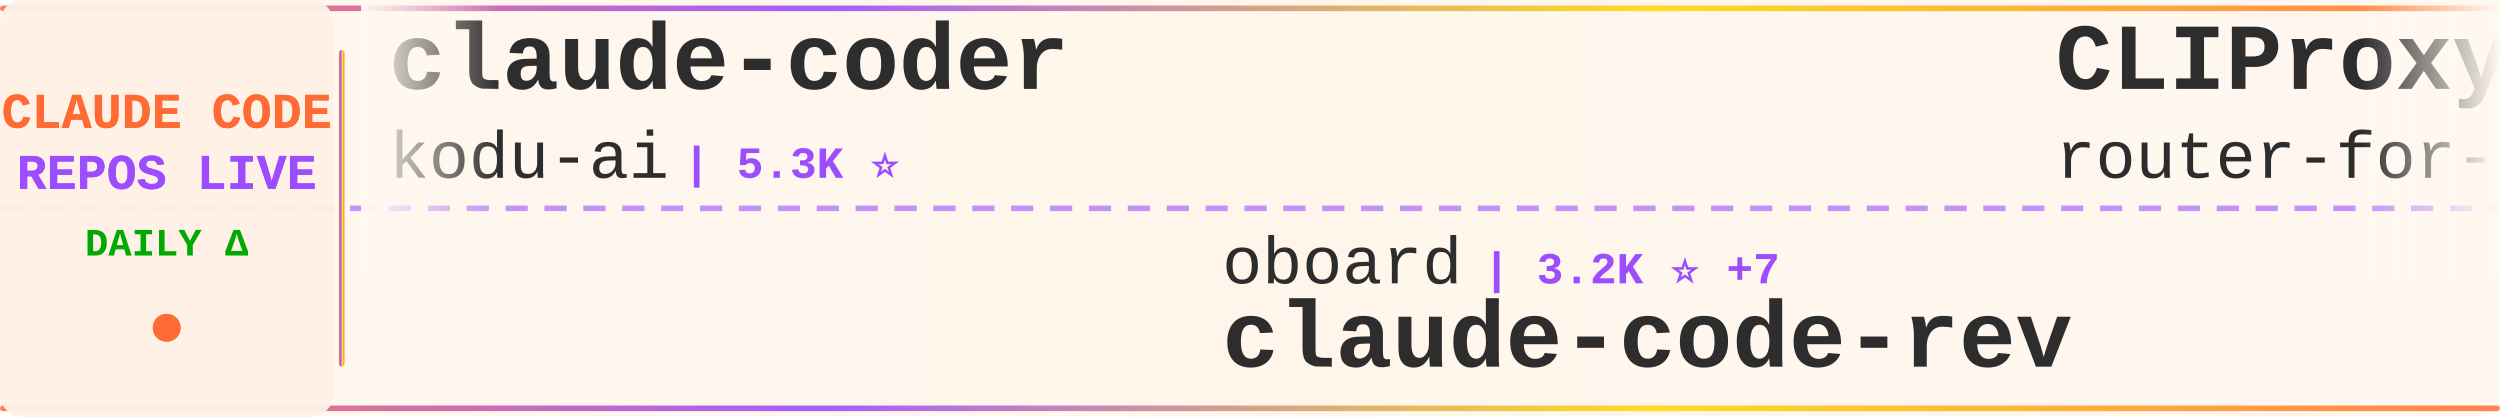
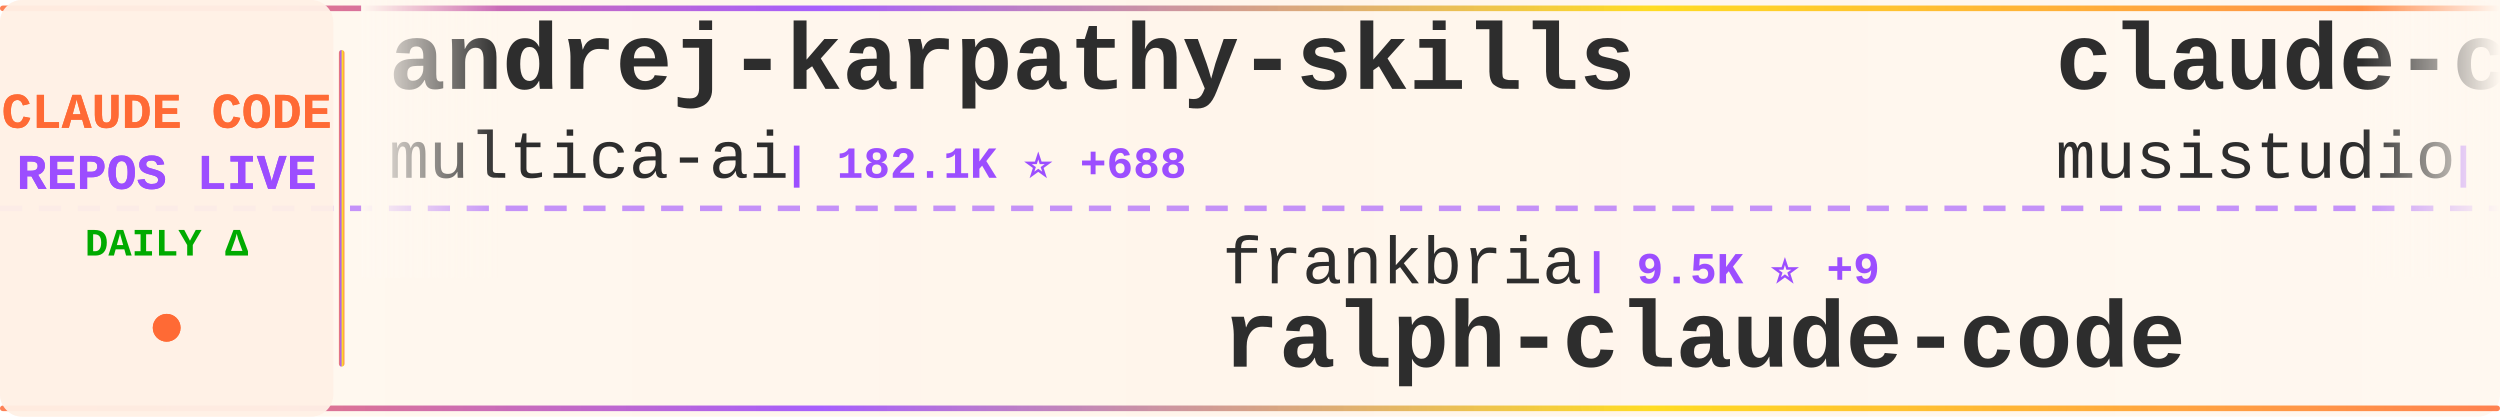
<svg xmlns="http://www.w3.org/2000/svg" width="900" height="150">
  <defs>
    <linearGradient id="tickerBg" x1="0%" y1="0%" x2="100%" y2="0%">
      <stop offset="0%" style="stop-color:#fff8f0;stop-opacity:0.98" />
      <stop offset="50%" style="stop-color:#fff5eb;stop-opacity:1" />
      <stop offset="100%" style="stop-color:#fff8f0;stop-opacity:0.98" />
    </linearGradient>
    <linearGradient id="borderGrad" x1="0%" y1="0%" x2="100%" y2="0%">
      <stop offset="0%" style="stop-color:#FF6B35;stop-opacity:0.85">
        <animate attributeName="stop-opacity" values="0.85;1;0.85" dur="2s" repeatCount="indefinite" />
      </stop>
      <stop offset="33%" style="stop-color:#9C4EFF;stop-opacity:0.9">
        <animate attributeName="stop-opacity" values="0.9;1;0.9" dur="2.2s" repeatCount="indefinite" />
      </stop>
      <stop offset="66%" style="stop-color:#FFD700;stop-opacity:0.85">
        <animate attributeName="stop-opacity" values="0.85;1;0.85" dur="1.8s" repeatCount="indefinite" />
      </stop>
      <stop offset="100%" style="stop-color:#FF6B35;stop-opacity:0.85">
        <animate attributeName="stop-opacity" values="0.85;1;0.85" dur="2s" repeatCount="indefinite" />
      </stop>
    </linearGradient>
    <filter id="textGlow">
      <feGaussianBlur stdDeviation="0.15" result="coloredBlur" />
      <feMerge>
        <feMergeNode in="coloredBlur" />
        <feMergeNode in="SourceGraphic" />
      </feMerge>
    </filter>
    <filter id="metricGlow">
      <feGaussianBlur stdDeviation="0.2" result="coloredBlur" />
      <feMerge>
        <feMergeNode in="coloredBlur" />
        <feMergeNode in="SourceGraphic" />
      </feMerge>
    </filter>
    <linearGradient id="leftFade" x1="0%" y1="0%" x2="100%" y2="0%">
      <stop offset="0%" style="stop-color:#fff8f0;stop-opacity:1" />
      <stop offset="100%" style="stop-color:#fff8f0;stop-opacity:0" />
    </linearGradient>
    <linearGradient id="rightFade" x1="0%" y1="0%" x2="100%" y2="0%">
      <stop offset="0%" style="stop-color:#fff8f0;stop-opacity:0" />
      <stop offset="100%" style="stop-color:#fff8f0;stop-opacity:1" />
    </linearGradient>
  </defs>
  <rect width="900" height="150" fill="url(#tickerBg)" rx="8" />
  <rect x="0" y="2" width="900" height="2" fill="url(#borderGrad)" rx="1" />
  <rect x="0" y="146" width="900" height="2" fill="url(#borderGrad)" rx="1" />
  <line x1="0" y1="75" x2="900" y2="75" stroke="#9C4EFF" stroke-width="2" stroke-dasharray="8 6" opacity="0.6" />
  <rect x="0" y="0" width="120" height="150" fill="#fff0e6" opacity="0.95" rx="8" />
  <text x="60" y="46" font-family="'Courier New', monospace" font-size="18" font-weight="bold" fill="#FF6B35" text-anchor="middle" filter="url(#textGlow)">
    CLAUDE CODE
  </text>
  <text x="60" y="68" font-family="'Courier New', monospace" font-size="18" font-weight="bold" fill="#9C4EFF" text-anchor="middle" filter="url(#textGlow)">
    REPOS LIVE
  </text>
  <text x="60" y="92" font-family="'Courier New', monospace" font-size="14" font-weight="bold" fill="#00aa00" text-anchor="middle">
    DAILY Δ
  </text>
  <circle cx="60" cy="118" r="5" fill="#FF6B35" filter="url(#metricGlow)">
    <animate attributeName="r" values="4;6;4" dur="1.5s" repeatCount="indefinite" />
    <animate attributeName="opacity" values="0.6;1;0.6" dur="1.5s" repeatCount="indefinite" />
  </circle>
  <rect x="122" y="18" width="2" height="114" fill="url(#borderGrad)" rx="1" />
  <clipPath id="tickerClip">
    <rect x="130" y="0" width="770" height="150" />
  </clipPath>
  <g clip-path="url(#tickerClip)">
    <g id="tickerItems">
      <animateTransform attributeName="transform" attributeType="XML" type="translate" from="0 0" to="-3000 0" dur="54s" repeatCount="indefinite" />
      <g transform="translate(0, 0)">
-         <text x="140" y="32" font-family="'Courier New', monospace" font-size="34" font-weight="bold" fill="#2d2d2d">claude-coder</text>
-         <text x="140" y="64" font-family="'Courier New', monospace" font-size="24" font-weight="normal" fill="#2d2d2d" opacity="1.0">kodu-ai</text>
-         <text x="246" y="64" font-family="'Courier New', monospace" font-size="16" font-weight="bold" fill="#9C4EFF"> | 5.3K ⭐</text>
+         <text x="140" y="32" font-family="'Courier New', monospace" font-size="34" font-weight="bold" fill="#2d2d2d">andrej-karpathy-skills</text>
+         <text x="140" y="64" font-family="'Courier New', monospace" font-size="24" font-weight="normal" fill="#2d2d2d" opacity="1.0">multica-ai</text>
+         <text x="282" y="64" font-family="'Courier New', monospace" font-size="16" font-weight="bold" fill="#9C4EFF"> | 182.1K ⭐ +688</text>
      </g>
      <g transform="translate(300, 0)">
-         <text x="140" y="102" font-family="'Courier New', monospace" font-size="24" font-weight="normal" fill="#2d2d2d" opacity="1.0">oboard</text>
-         <text x="234" y="102" font-family="'Courier New', monospace" font-size="16" font-weight="bold" fill="#9C4EFF"> | 3.2K ⭐ +7</text>
-         <text x="140" y="132" font-family="'Courier New', monospace" font-size="34" font-weight="bold" fill="#2d2d2d">claude-code-rev</text>
+         <text x="140" y="102" font-family="'Courier New', monospace" font-size="24" font-weight="normal" fill="#2d2d2d" opacity="1.0">frankbria</text>
+         <text x="270" y="102" font-family="'Courier New', monospace" font-size="16" font-weight="bold" fill="#9C4EFF"> | 9.5K ⭐ +9</text>
+         <text x="140" y="132" font-family="'Courier New', monospace" font-size="34" font-weight="bold" fill="#2d2d2d">ralph-claude-code</text>
      </g>
      <g transform="translate(600, 0)">
-         <text x="140" y="32" font-family="'Courier New', monospace" font-size="34" font-weight="bold" fill="#2d2d2d">CLIProxyAPI</text>
-         <text x="140" y="64" font-family="'Courier New', monospace" font-size="24" font-weight="normal" fill="#2d2d2d" opacity="1.0">router-for-me</text>
-         <text x="318" y="64" font-family="'Courier New', monospace" font-size="16" font-weight="bold" fill="#9C4EFF"> | 38.4K ⭐ +97</text>
+         <text x="140" y="32" font-family="'Courier New', monospace" font-size="34" font-weight="bold" fill="#2d2d2d">claude-code-router</text>
+         <text x="140" y="64" font-family="'Courier New', monospace" font-size="24" font-weight="normal" fill="#2d2d2d" opacity="1.0">musistudio</text>
+         <text x="282" y="64" font-family="'Courier New', monospace" font-size="16" font-weight="bold" fill="#9C4EFF"> | 35.3K ⭐ +23</text>
      </g>
      <g transform="translate(900, 0)">
-         <text x="140" y="102" font-family="'Courier New', monospace" font-size="24" font-weight="normal" fill="#2d2d2d" opacity="1.0">Alishahryar1</text>
-         <text x="306" y="102" font-family="'Courier New', monospace" font-size="16" font-weight="bold" fill="#9C4EFF"> | 36.9K ⭐ +162</text>
-         <text x="140" y="132" font-family="'Courier New', monospace" font-size="34" font-weight="bold" fill="#2d2d2d">free-claude-code</text>
+         <text x="140" y="102" font-family="'Courier New', monospace" font-size="24" font-weight="normal" fill="#2d2d2d" opacity="1.0">disler</text>
+         <text x="234" y="102" font-family="'Courier New', monospace" font-size="16" font-weight="bold" fill="#9C4EFF"> | 1.4K ⭐ +6</text>
+         <text x="140" y="132" font-family="'Courier New', monospace" font-size="34" font-weight="bold" fill="#2d2d2d">pi-vs-claude-code</text>
      </g>
      <g transform="translate(1200, 0)">
-         <text x="140" y="32" font-family="'Courier New', monospace" font-size="34" font-weight="bold" fill="#2d2d2d">claude-code-source-code</text>
-         <text x="140" y="64" font-family="'Courier New', monospace" font-size="24" font-weight="normal" fill="#2d2d2d" opacity="1.0">777genius</text>
-         <text x="270" y="64" font-family="'Courier New', monospace" font-size="16" font-weight="bold" fill="#9C4EFF"> | 915 ⭐</text>
+         <text x="140" y="32" font-family="'Courier New', monospace" font-size="34" font-weight="bold" fill="#2d2d2d">claude_codex_bridge</text>
+         <text x="140" y="64" font-family="'Courier New', monospace" font-size="24" font-weight="normal" fill="#2d2d2d" opacity="1.0">SeemSeam</text>
+         <text x="258" y="64" font-family="'Courier New', monospace" font-size="16" font-weight="bold" fill="#9C4EFF"> | 3.1K ⭐ +16</text>
      </g>
      <g transform="translate(1500, 0)">
-         <text x="140" y="102" font-family="'Courier New', monospace" font-size="24" font-weight="normal" fill="#2d2d2d" opacity="1.0">OneRedOak</text>
-         <text x="270" y="102" font-family="'Courier New', monospace" font-size="16" font-weight="bold" fill="#9C4EFF"> | 3.8K ⭐</text>
-         <text x="140" y="132" font-family="'Courier New', monospace" font-size="34" font-weight="bold" fill="#2d2d2d">claude-code-workflows</text>
+         <text x="140" y="102" font-family="'Courier New', monospace" font-size="24" font-weight="normal" fill="#2d2d2d" opacity="1.0">jqueryscript</text>
+         <text x="306" y="102" font-family="'Courier New', monospace" font-size="16" font-weight="bold" fill="#9C4EFF"> | 442 ⭐ +2</text>
+         <text x="140" y="132" font-family="'Courier New', monospace" font-size="34" font-weight="bold" fill="#2d2d2d">awesome-claude-code</text>
      </g>
      <g transform="translate(1800, 0)">
-         <text x="140" y="32" font-family="'Courier New', monospace" font-size="34" font-weight="bold" fill="#2d2d2d">claude-howto</text>
-         <text x="140" y="64" font-family="'Courier New', monospace" font-size="24" font-weight="normal" fill="#2d2d2d" opacity="1.0">luongnv89</text>
-         <text x="270" y="64" font-family="'Courier New', monospace" font-size="16" font-weight="bold" fill="#9C4EFF"> | 38.2K ⭐ +99</text>
+         <text x="140" y="32" font-family="'Courier New', monospace" font-size="34" font-weight="bold" fill="#2d2d2d">claude-code-infrastructu...</text>
+         <text x="140" y="64" font-family="'Courier New', monospace" font-size="24" font-weight="normal" fill="#2d2d2d" opacity="1.0">diet103</text>
+         <text x="246" y="64" font-family="'Courier New', monospace" font-size="16" font-weight="bold" fill="#9C4EFF"> | 9.7K ⭐ +2</text>
      </g>
      <g transform="translate(2100, 0)">
        <text x="140" y="102" font-family="'Courier New', monospace" font-size="24" font-weight="normal" fill="#2d2d2d" opacity="1.0">shanraisshan</text>
-         <text x="306" y="102" font-family="'Courier New', monospace" font-size="16" font-weight="bold" fill="#9C4EFF"> | 60.2K ⭐ +304</text>
+         <text x="306" y="102" font-family="'Courier New', monospace" font-size="16" font-weight="bold" fill="#9C4EFF"> | 60.3K ⭐ +380</text>
        <text x="140" y="132" font-family="'Courier New', monospace" font-size="34" font-weight="bold" fill="#2d2d2d">claude-code-best-practic...</text>
      </g>
      <g transform="translate(2400, 0)">
-         <text x="140" y="32" font-family="'Courier New', monospace" font-size="34" font-weight="bold" fill="#2d2d2d">Claude-Code-Source-Study</text>
-         <text x="140" y="64" font-family="'Courier New', monospace" font-size="24" font-weight="normal" fill="#2d2d2d" opacity="1.0">luyao618</text>
-         <text x="258" y="64" font-family="'Courier New', monospace" font-size="16" font-weight="bold" fill="#9C4EFF"> | 1.6K ⭐ +3</text>
+         <text x="140" y="32" font-family="'Courier New', monospace" font-size="34" font-weight="bold" fill="#2d2d2d">CLIProxyAPI</text>
+         <text x="140" y="64" font-family="'Courier New', monospace" font-size="24" font-weight="normal" fill="#2d2d2d" opacity="1.0">router-for-me</text>
+         <text x="318" y="64" font-family="'Courier New', monospace" font-size="16" font-weight="bold" fill="#9C4EFF"> | 38.4K ⭐ +91</text>
      </g>
      <g transform="translate(2700, 0)">
-         <text x="140" y="102" font-family="'Courier New', monospace" font-size="24" font-weight="normal" fill="#2d2d2d" opacity="1.0">KPR111</text>
-         <text x="234" y="102" font-family="'Courier New', monospace" font-size="16" font-weight="bold" fill="#9C4EFF"> | 18 ⭐</text>
-         <text x="140" y="132" font-family="'Courier New', monospace" font-size="34" font-weight="bold" fill="#2d2d2d">Claude-Code</text>
+         <text x="140" y="102" font-family="'Courier New', monospace" font-size="24" font-weight="normal" fill="#2d2d2d" opacity="1.0">affaan-m</text>
+         <text x="258" y="102" font-family="'Courier New', monospace" font-size="16" font-weight="bold" fill="#9C4EFF"> | 221.6K ⭐ +610</text>
+         <text x="140" y="132" font-family="'Courier New', monospace" font-size="34" font-weight="bold" fill="#2d2d2d">ECC</text>
      </g>
      <g transform="translate(3000, 0)">
-         <text x="140" y="32" font-family="'Courier New', monospace" font-size="34" font-weight="bold" fill="#2d2d2d">claude-coder</text>
-         <text x="140" y="64" font-family="'Courier New', monospace" font-size="24" font-weight="normal" fill="#2d2d2d" opacity="1.0">kodu-ai</text>
-         <text x="246" y="64" font-family="'Courier New', monospace" font-size="16" font-weight="bold" fill="#9C4EFF"> | 5.3K ⭐</text>
+         <text x="140" y="32" font-family="'Courier New', monospace" font-size="34" font-weight="bold" fill="#2d2d2d">andrej-karpathy-skills</text>
+         <text x="140" y="64" font-family="'Courier New', monospace" font-size="24" font-weight="normal" fill="#2d2d2d" opacity="1.0">multica-ai</text>
+         <text x="282" y="64" font-family="'Courier New', monospace" font-size="16" font-weight="bold" fill="#9C4EFF"> | 182.1K ⭐ +688</text>
      </g>
      <g transform="translate(3300, 0)">
-         <text x="140" y="102" font-family="'Courier New', monospace" font-size="24" font-weight="normal" fill="#2d2d2d" opacity="1.0">oboard</text>
-         <text x="234" y="102" font-family="'Courier New', monospace" font-size="16" font-weight="bold" fill="#9C4EFF"> | 3.2K ⭐ +7</text>
-         <text x="140" y="132" font-family="'Courier New', monospace" font-size="34" font-weight="bold" fill="#2d2d2d">claude-code-rev</text>
+         <text x="140" y="102" font-family="'Courier New', monospace" font-size="24" font-weight="normal" fill="#2d2d2d" opacity="1.0">frankbria</text>
+         <text x="270" y="102" font-family="'Courier New', monospace" font-size="16" font-weight="bold" fill="#9C4EFF"> | 9.5K ⭐ +9</text>
+         <text x="140" y="132" font-family="'Courier New', monospace" font-size="34" font-weight="bold" fill="#2d2d2d">ralph-claude-code</text>
      </g>
      <g transform="translate(3600, 0)">
-         <text x="140" y="32" font-family="'Courier New', monospace" font-size="34" font-weight="bold" fill="#2d2d2d">CLIProxyAPI</text>
-         <text x="140" y="64" font-family="'Courier New', monospace" font-size="24" font-weight="normal" fill="#2d2d2d" opacity="1.0">router-for-me</text>
-         <text x="318" y="64" font-family="'Courier New', monospace" font-size="16" font-weight="bold" fill="#9C4EFF"> | 38.4K ⭐ +97</text>
+         <text x="140" y="32" font-family="'Courier New', monospace" font-size="34" font-weight="bold" fill="#2d2d2d">claude-code-router</text>
+         <text x="140" y="64" font-family="'Courier New', monospace" font-size="24" font-weight="normal" fill="#2d2d2d" opacity="1.0">musistudio</text>
+         <text x="282" y="64" font-family="'Courier New', monospace" font-size="16" font-weight="bold" fill="#9C4EFF"> | 35.3K ⭐ +23</text>
      </g>
      <g transform="translate(3900, 0)">
-         <text x="140" y="102" font-family="'Courier New', monospace" font-size="24" font-weight="normal" fill="#2d2d2d" opacity="1.0">Alishahryar1</text>
-         <text x="306" y="102" font-family="'Courier New', monospace" font-size="16" font-weight="bold" fill="#9C4EFF"> | 36.9K ⭐ +162</text>
-         <text x="140" y="132" font-family="'Courier New', monospace" font-size="34" font-weight="bold" fill="#2d2d2d">free-claude-code</text>
+         <text x="140" y="102" font-family="'Courier New', monospace" font-size="24" font-weight="normal" fill="#2d2d2d" opacity="1.0">disler</text>
+         <text x="234" y="102" font-family="'Courier New', monospace" font-size="16" font-weight="bold" fill="#9C4EFF"> | 1.4K ⭐ +6</text>
+         <text x="140" y="132" font-family="'Courier New', monospace" font-size="34" font-weight="bold" fill="#2d2d2d">pi-vs-claude-code</text>
      </g>
    </g>
  </g>
  <rect x="130" y="0" width="50" height="100" fill="url(#leftFade)" />
  <rect x="850" y="0" width="50" height="100" fill="url(#rightFade)" />
</svg>
